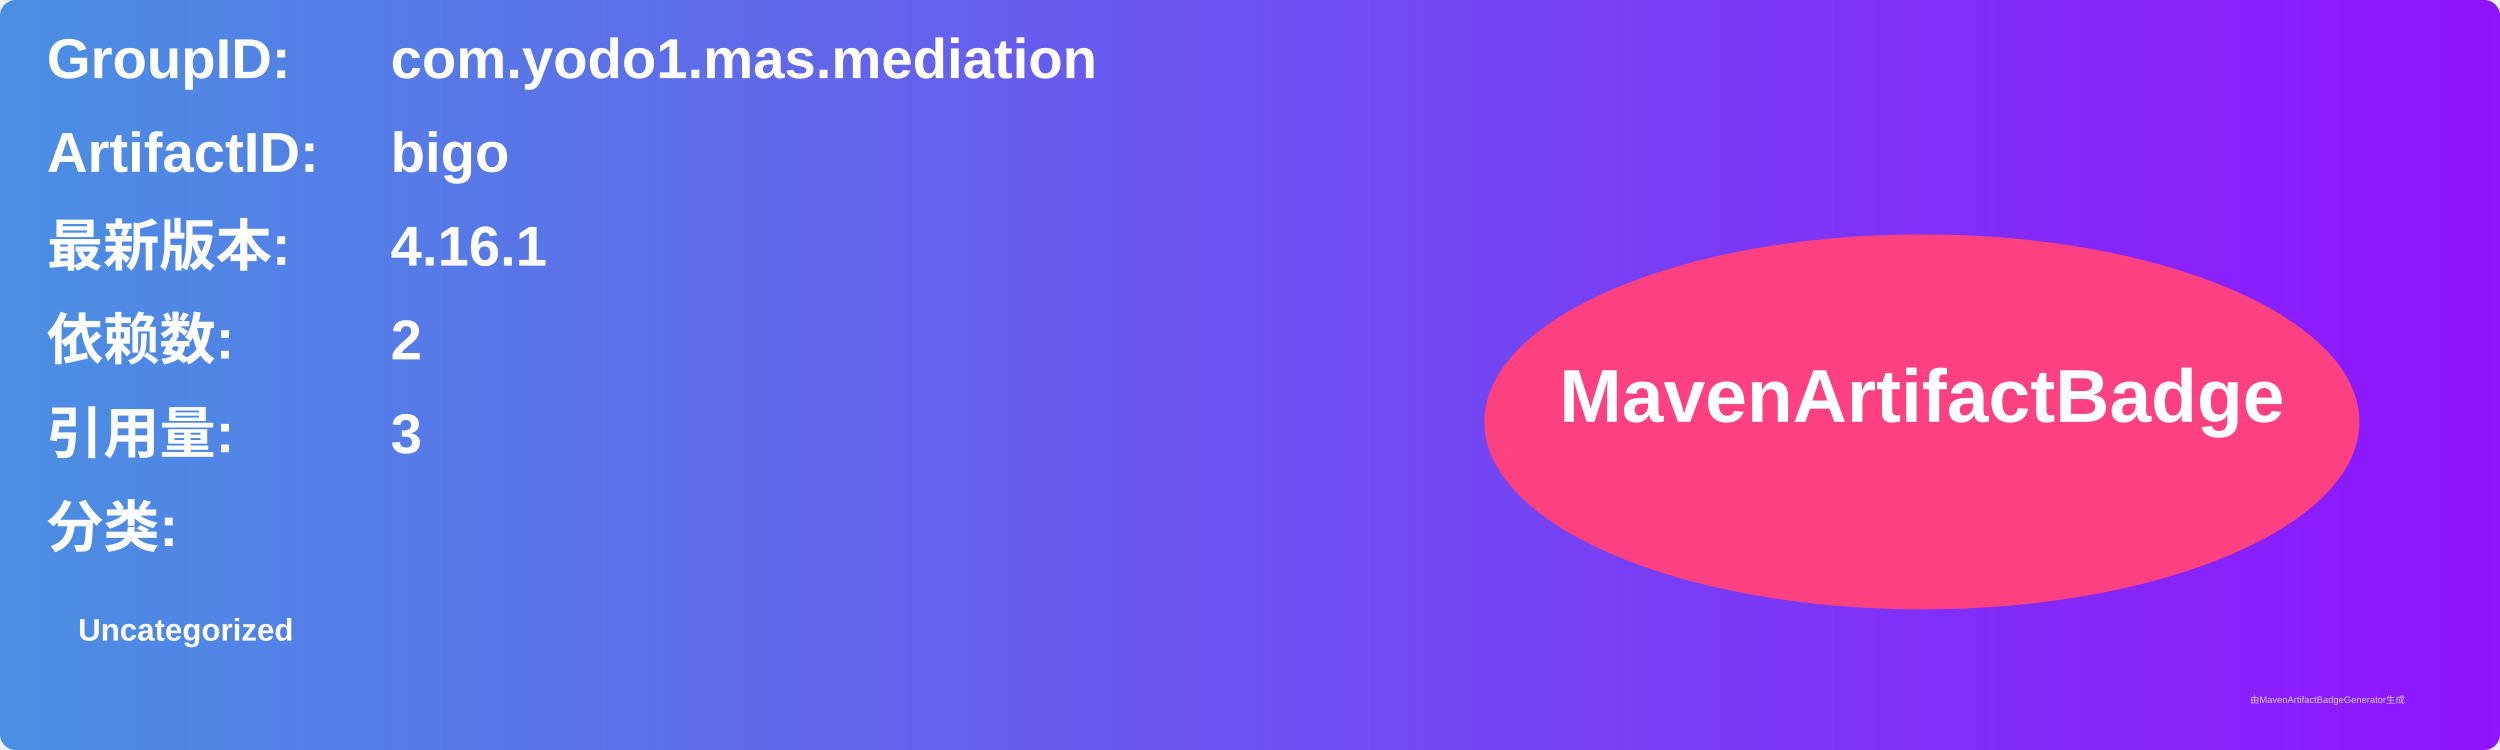
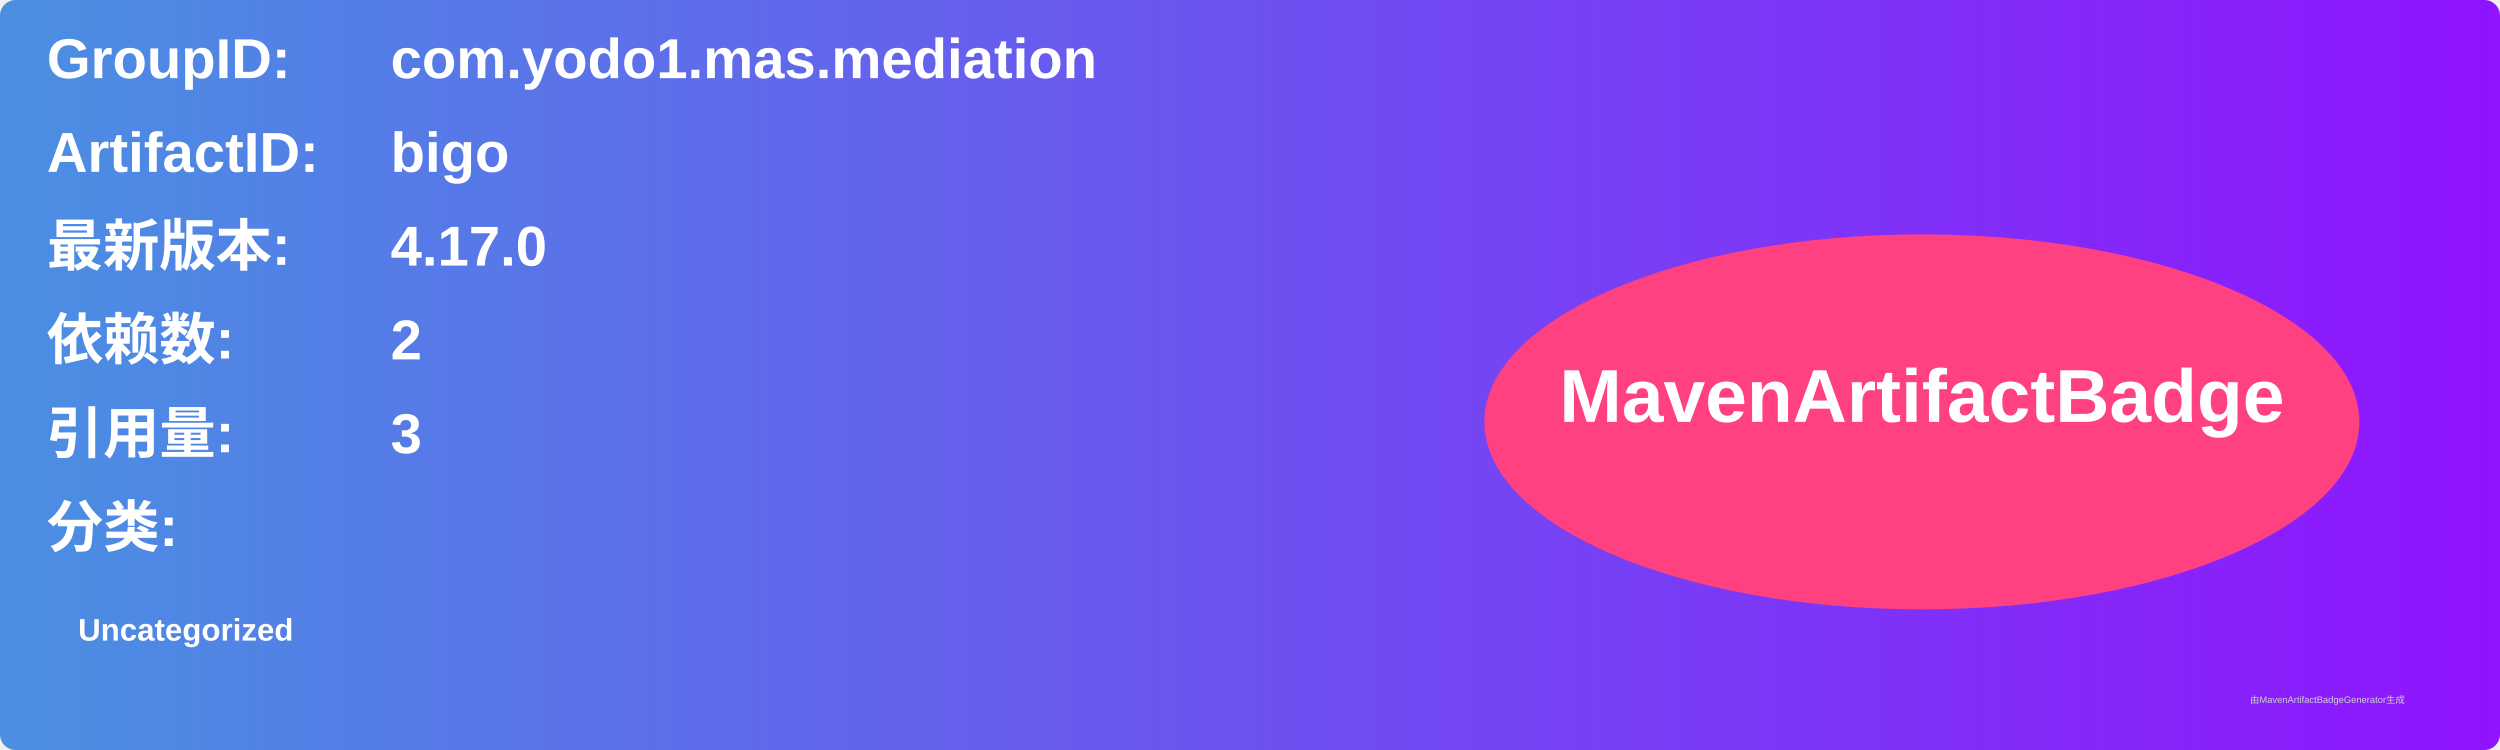
<svg xmlns="http://www.w3.org/2000/svg" width="800" height="240" viewBox="0 0 800 240">
  <linearGradient id="grad" x1="0%" y1="0%" x2="100%" y2="0%">
    <stop offset="0%" stop-color="#4a90e2" />
    <stop offset="100%" stop-color="#9013fe" />
  </linearGradient>
  <rect width="100%" height="100%" rx="5" ry="5" fill="url(#grad)" />
  <g transform="translate(15, 15)">
    <text x="0" y="10" font-family="Arial" font-size="18" fill="white" font-weight="bold" width="260">GroupID:</text>
    <text x="110" y="10" font-family="Arial" font-size="18" fill="white" font-weight="bold" width="460">com.yodo1.mas.mediation</text>
    <text x="0" y="40" font-family="Arial" font-size="18" fill="white" font-weight="bold" width="260">ArtifactID:</text>
    <text x="110" y="40" font-family="Arial" font-size="18" fill="white" font-weight="bold" width="460">bigo</text>
    <text x="0" y="70" font-family="Arial" font-size="18" fill="white" font-weight="bold">最新版本:</text>
    <text x="110" y="70" font-family="Arial" font-size="18" fill="white" font-weight="bold">
-       <tspan font-weight="bold">4.16.1</tspan>
+       <tspan font-weight="bold">4.17.0</tspan>
    </text>
    <text x="0" y="100" font-family="Arial" font-size="18" fill="white" font-weight="bold">依赖数: </text>
    <text x="110" y="100" font-family="Arial" font-size="18" fill="white">
      <tspan font-weight="bold">2</tspan>
    </text>
    <text x="0" y="130" font-family="Arial" font-size="18" fill="white" font-weight="bold">引用量: </text>
    <text x="110" y="130" font-family="Arial" font-size="18" fill="white">
      <tspan font-weight="bold">3</tspan>
    </text>
    <text x="0" y="160" font-family="Arial" font-size="18" fill="white" font-weight="bold">分类:</text>
    <text x="10" y="190" font-family="Arial" font-size="10" fill="white">
      <tspan font-weight="bold">Uncategorized</tspan>
    </text>
    <ellipse cx="600" cy="120" rx="140" ry="60" fill="#ff4081" />
    <text x="600" y="120" text-anchor="middle" font-family="Arial" font-size="24" fill="white" font-weight="bold">MavenArtifactBadge</text>
  </g>
  <text x="720" y="225" font-family="Arial" font-size="3" fill="#d0d0d0">由MavenArtifactBadgeGenerator生成</text>
</svg>
